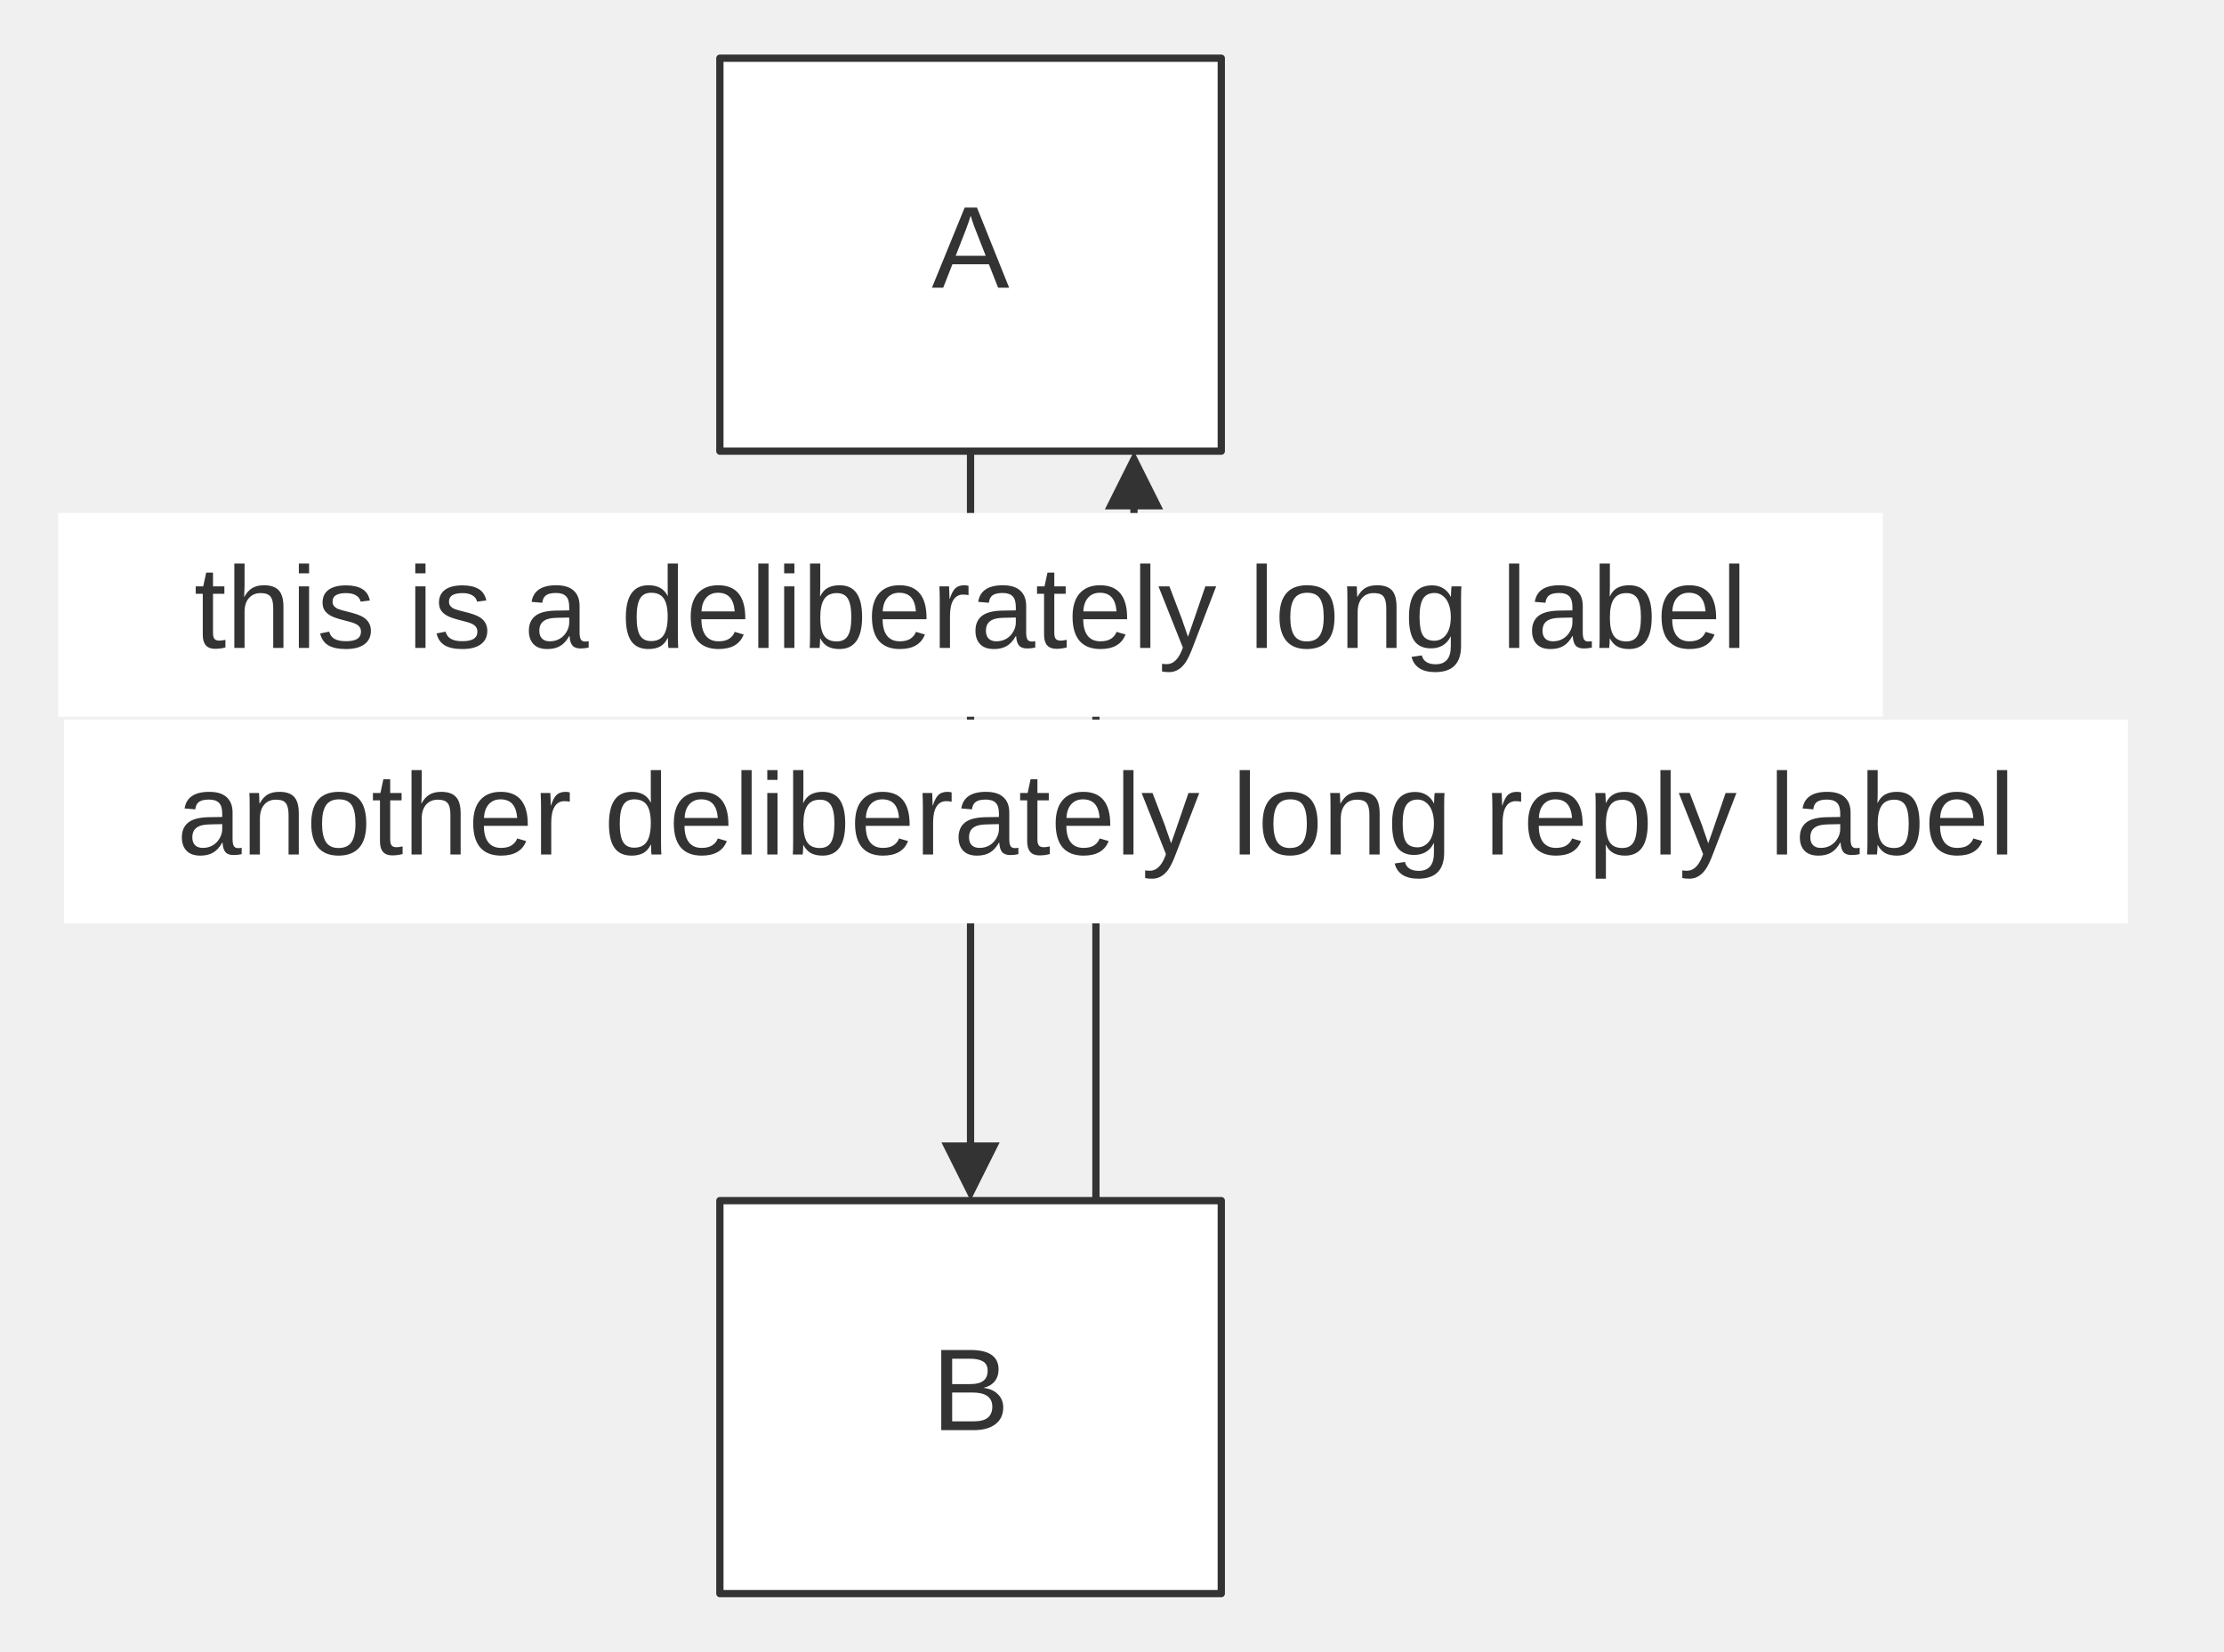
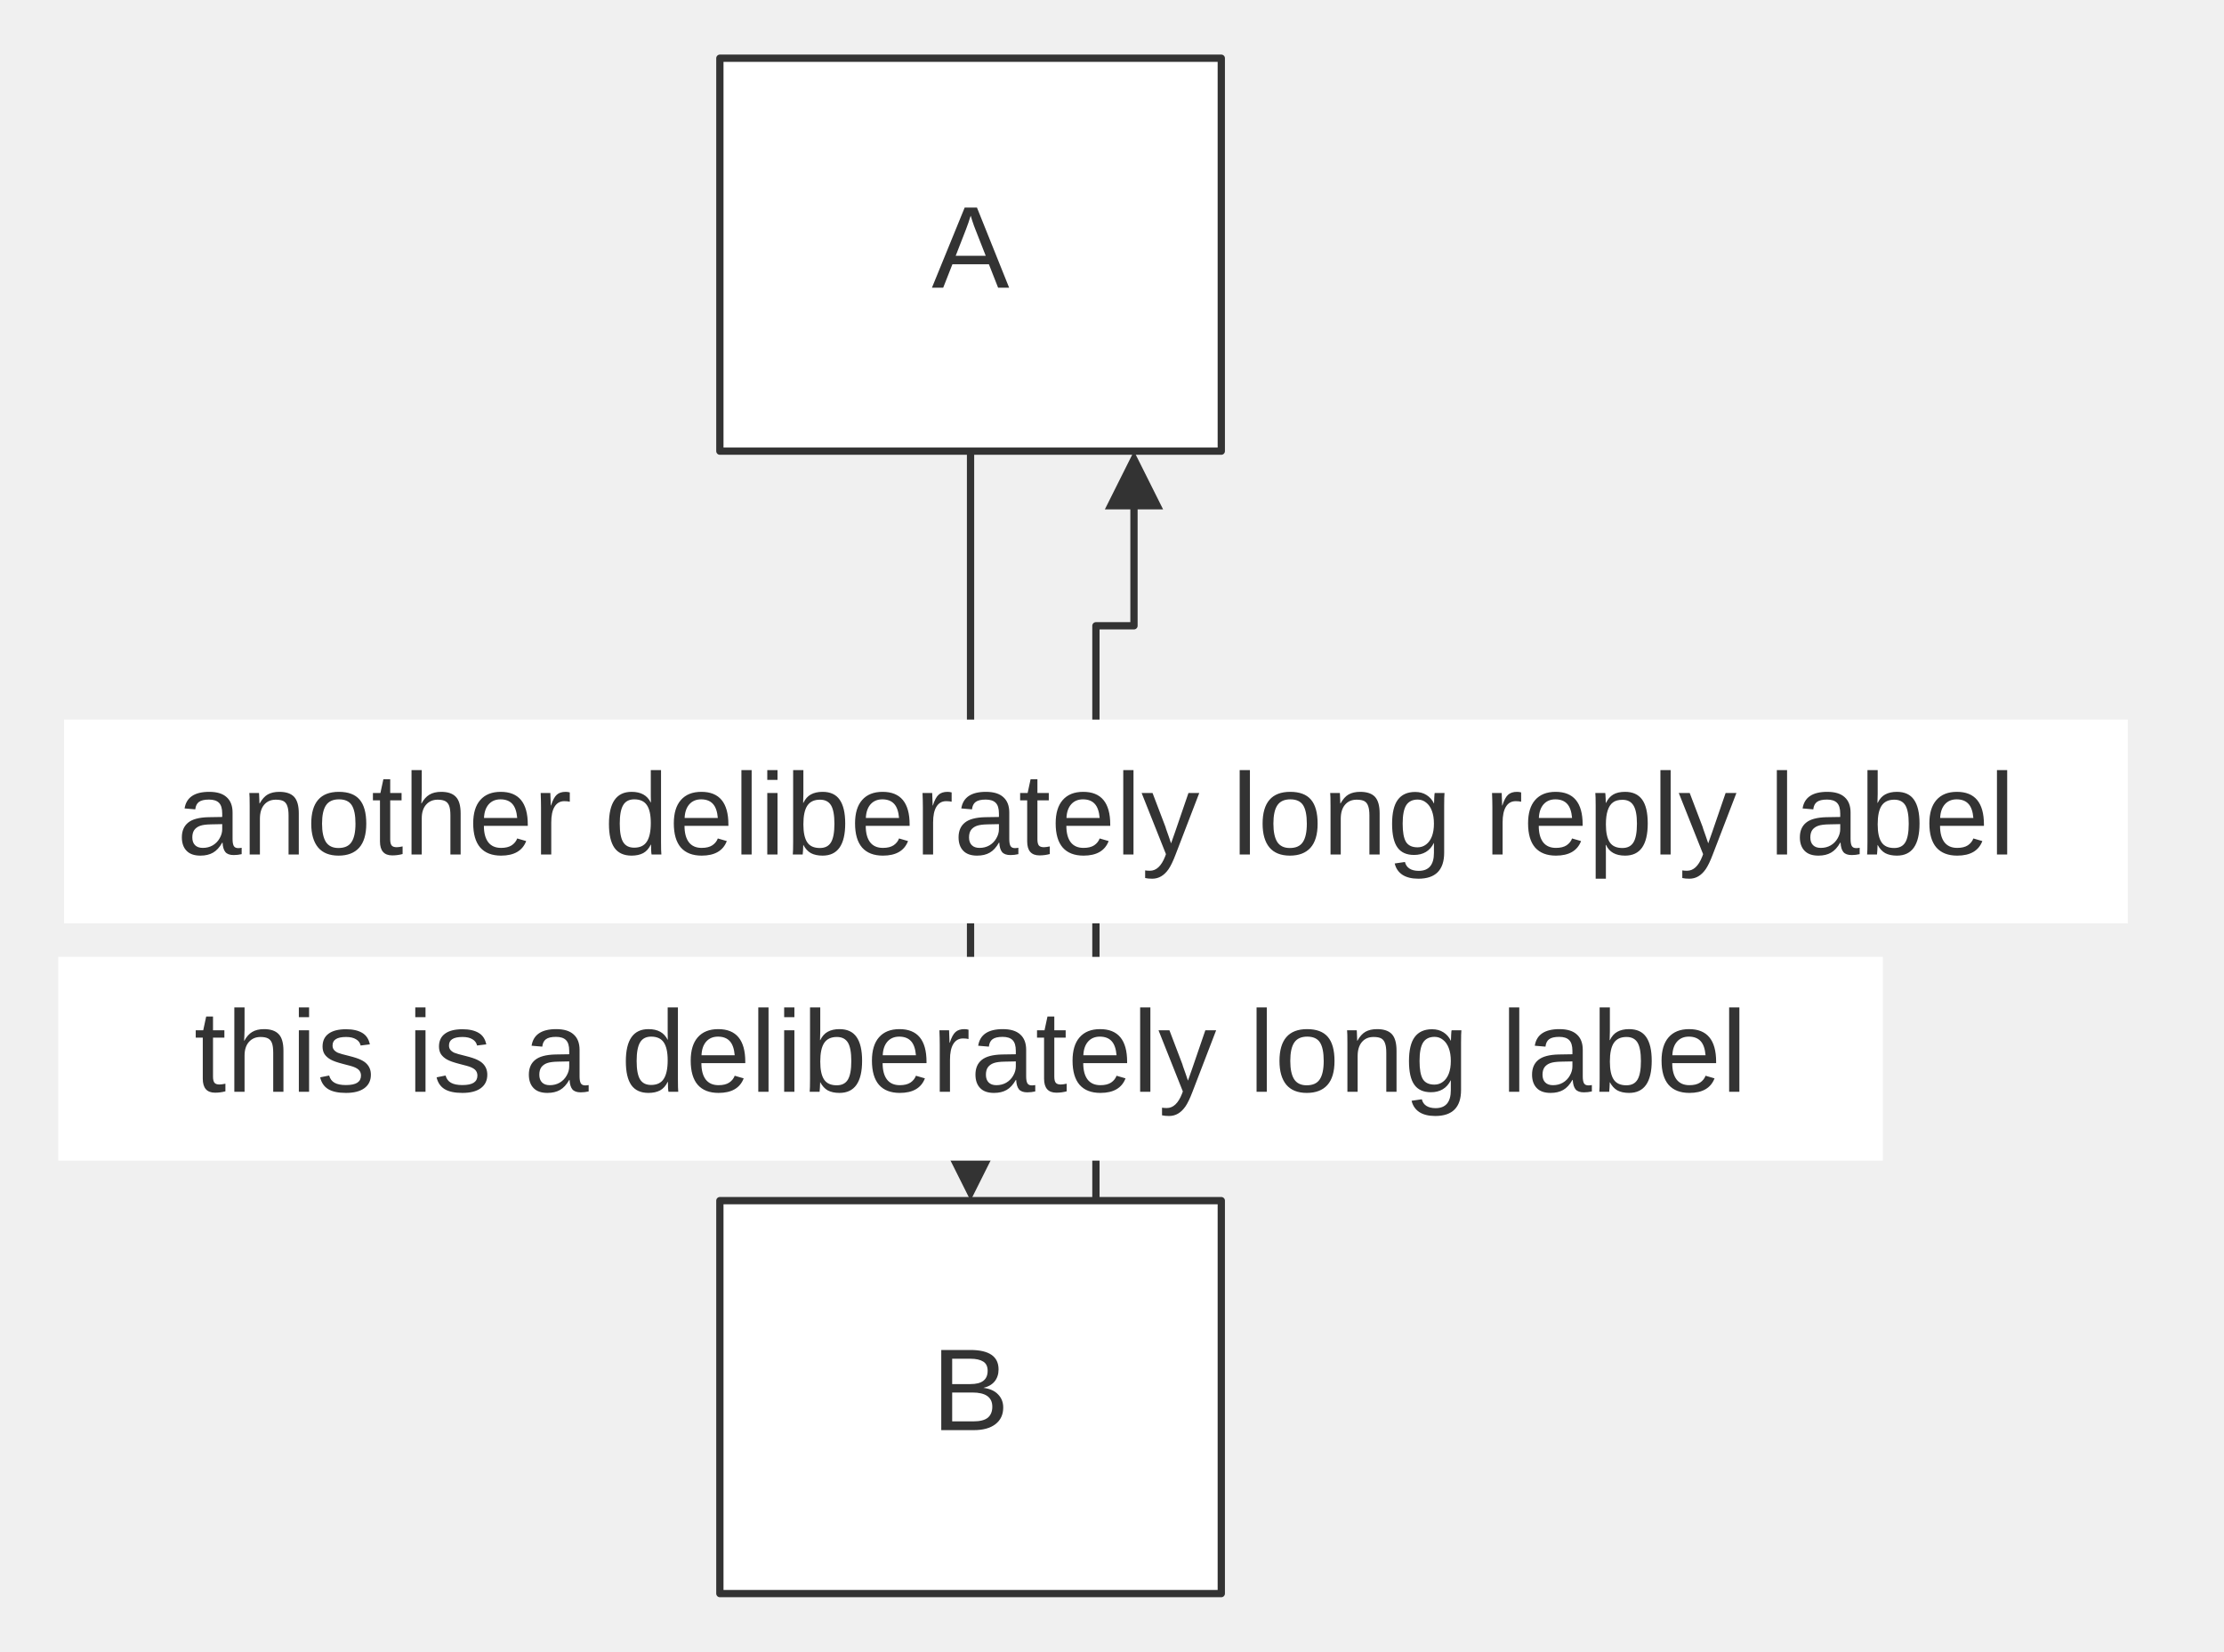
<svg xmlns="http://www.w3.org/2000/svg" width="100%" viewBox="0 0 305.64 227.00" style="max-width: 305.64px; background-color: transparent;" font-family="&quot;trebuchet ms&quot;, verdana, arial, sans-serif" font-size="16.00">
  <defs>
    <marker id="arrowhead" viewBox="0 0 10.00 10.00" refX="5.00" refY="5.00" markerWidth="8.00" markerHeight="8.00" orient="auto-start-reverse" markerUnits="userSpaceOnUse">
      <path d="M 0 0 L 10.00 5.00 L 0 10.00 z" fill="#333" />
    </marker>
  </defs>
  <g transform="translate(90.93,0.00)">
    <g class="edgePaths">
      <path d="M42.45,62.00 L42.45,96.33 L42.45,99.19 C42.45,102.06 42.45,107.78 42.45,113.50 C42.45,119.22 42.45,124.94 42.45,127.81 L42.45,130.67 L42.45,161.00" stroke="#333" stroke-width="1.00" fill="none" stroke-linecap="round" stroke-linejoin="round" marker-end="url(#arrowhead)" />
      <path d="M59.68,165.00 L59.68,86.00 L60.12,86.00 C60.55,86.00 61.42,86.00 62.30,86.00 C63.17,86.00 64.04,86.00 64.47,86.00 L64.91,86.00 L64.91,66.00" stroke="#333" stroke-width="1.00" fill="none" stroke-linecap="round" stroke-linejoin="round" marker-end="url(#arrowhead)" />
    </g>
    <g class="nodes">
      <rect x="8.00" y="8.00" width="68.91" height="54.00" fill="white" stroke="#333" stroke-width="1.00" stroke-linejoin="round" />
      <text x="42.45" y="35.00" text-anchor="middle" dominant-baseline="middle" fill="#333">A</text>
      <rect x="8.00" y="165.00" width="68.91" height="54.00" fill="white" stroke="#333" stroke-width="1.00" stroke-linejoin="round" />
      <text x="42.45" y="192.00" text-anchor="middle" dominant-baseline="middle" fill="#333">B</text>
    </g>
    <g class="edgeLabels">
-       <rect x="-82.93" y="70.50" width="250.76" height="28.00" fill="white" />
-       <text x="42.45" y="84.50" text-anchor="middle" dominant-baseline="middle" fill="#333">this is a deliberately long label</text>
+       <rect x="-82.93" y="131.50" width="250.76" height="28.00" fill="white" />
+       <text x="42.45" y="145.50" text-anchor="middle" dominant-baseline="middle" fill="#333">this is a deliberately long label</text>
      <rect x="-82.13" y="98.89" width="283.62" height="28.00" fill="white" />
      <text x="59.68" y="112.89" text-anchor="middle" dominant-baseline="middle" fill="#333">another deliberately long reply label</text>
    </g>
  </g>
</svg>
